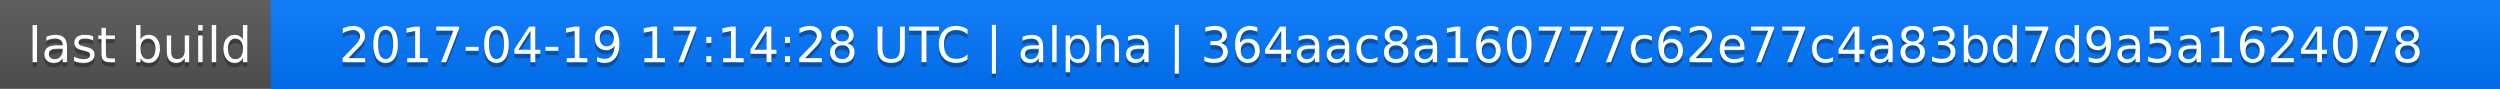
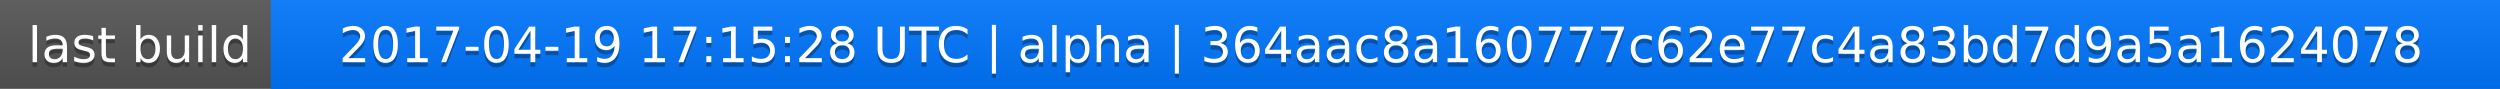
<svg xmlns="http://www.w3.org/2000/svg" width="563" height="20">
  <linearGradient id="a" x2="0" y2="100%">
    <stop offset="0" stop-color="#bbb" stop-opacity=".1" />
    <stop offset="1" stop-opacity=".1" />
  </linearGradient>
  <rect rx="0" width="563" height="20" fill="#555" />
  <rect rx="0" x="61" width="502" height="20" fill="#07f" />
  <path fill="#07f" d="M61 0h4v20h-4z" />
  <rect rx="0" width="563" height="20" fill="url(#a)" />
  <g fill="#fff" text-anchor="middle" font-family="DejaVu Sans,Verdana,Geneva,sans-serif" font-size="11">
    <text x="31.5" y="15" fill="#010101" fill-opacity=".3">last build</text>
    <text x="31.5" y="14">last build</text>
-     <text x="311" y="15" fill="#010101" fill-opacity=".3">2017-04-19 17:14:28 UTC | alpha | 364aac8a160777c62e77c4a83bd7d9a5a1624078</text>
-     <text x="311" y="14">2017-04-19 17:14:28 UTC | alpha | 364aac8a160777c62e77c4a83bd7d9a5a1624078</text>
+     <text x="311" y="15" fill="#010101" fill-opacity=".3">2017-04-19 17:15:28 UTC | alpha | 364aac8a160777c62e77c4a83bd7d9a5a1624078</text>
+     <text x="311" y="14">2017-04-19 17:15:28 UTC | alpha | 364aac8a160777c62e77c4a83bd7d9a5a1624078</text>
  </g>
</svg>
